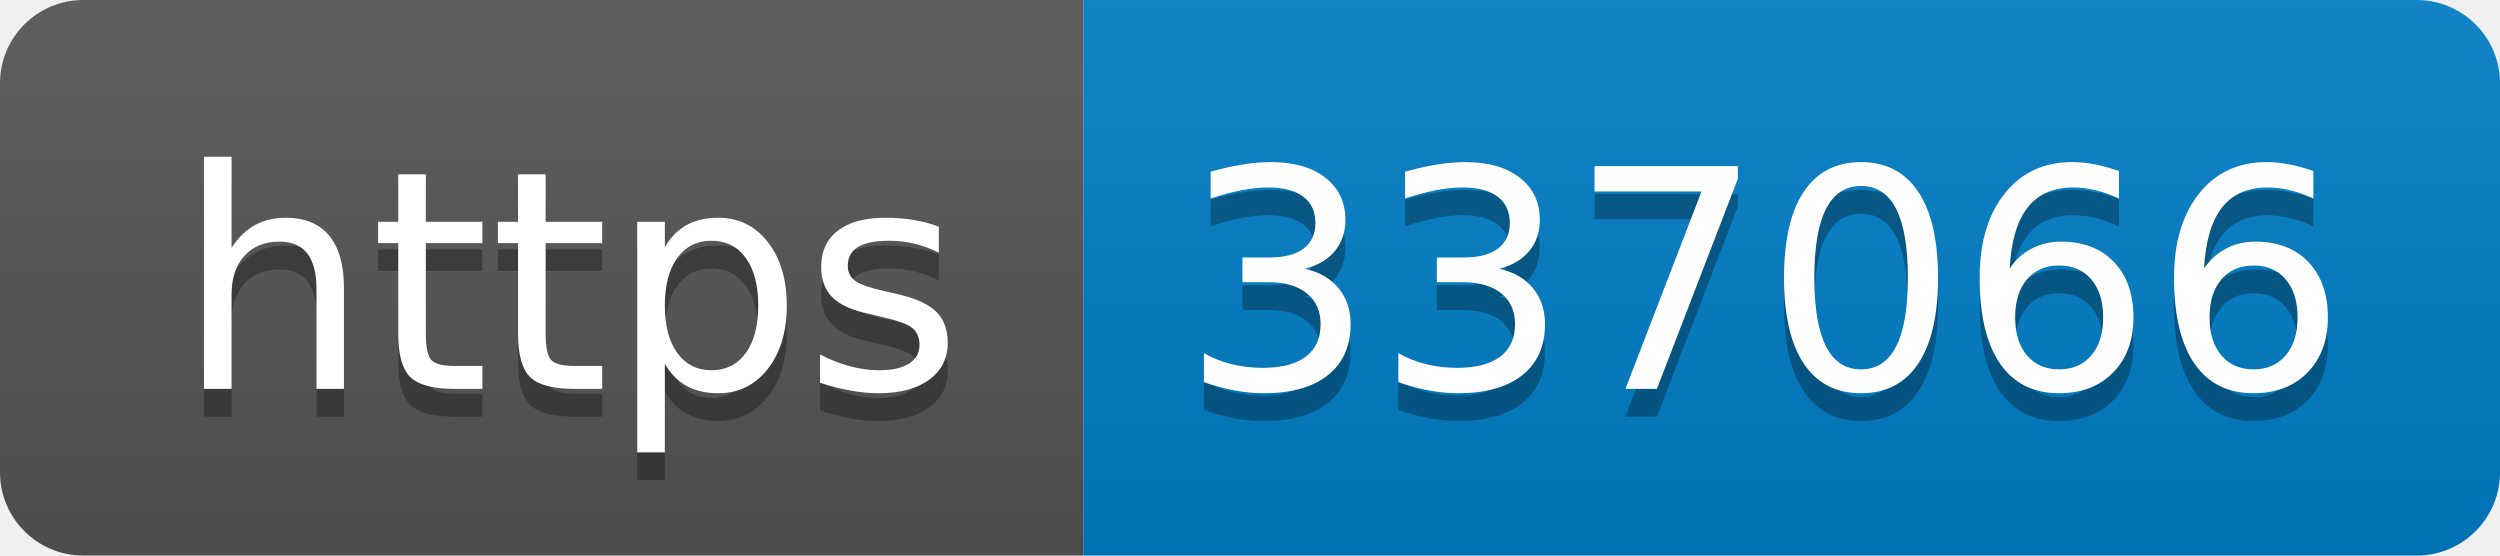
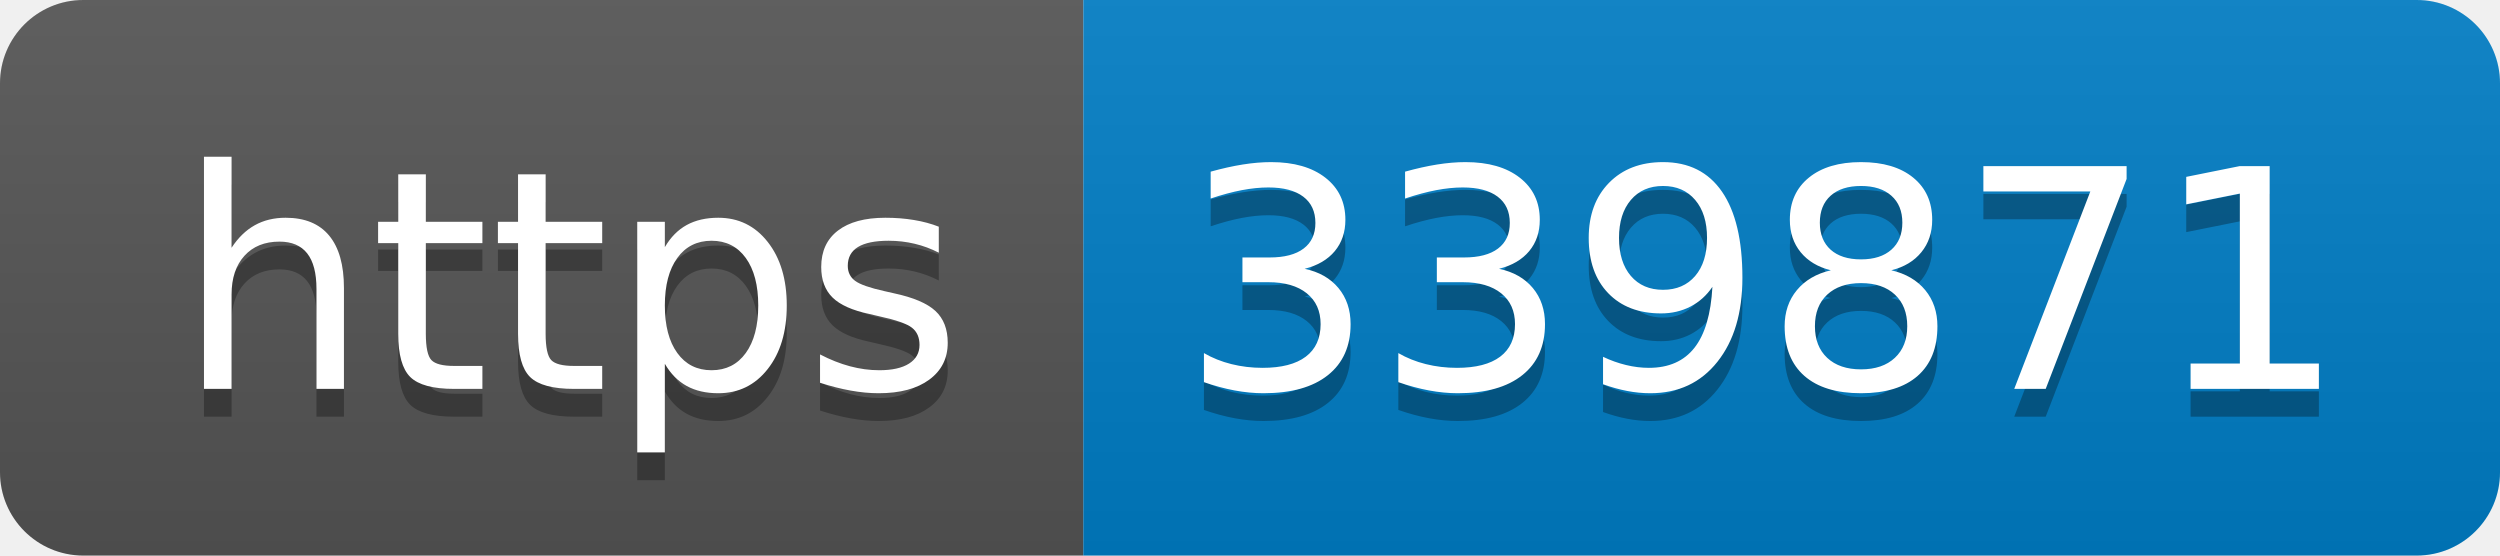
- <svg xmlns="http://www.w3.org/2000/svg" width="90" height="20" role="img" aria-label="https: 337066">
+ <svg xmlns="http://www.w3.org/2000/svg" width="90" height="20" role="img" aria-label="https: 339871">
  <linearGradient id="s" x2="0" y2="100%">
    <stop offset="0" stop-color="#bbb" stop-opacity=".1" />
    <stop offset="1" stop-opacity=".1" />
  </linearGradient>
  <clipPath id="r">
    <rect width="90" height="20" rx="3" fill="#fff" />
  </clipPath>
  <g clip-path="url(#r)">
    <rect width="39" height="20" fill="#555" />
    <rect x="39" width="51" height="20" fill="#007ec6" />
    <rect width="90" height="20" fill="url(#s)" />
  </g>
  <g fill="#fff" text-anchor="middle" font-family="Verdana,Geneva,DejaVu Sans,sans-serif" text-rendering="geometricPrecision" font-size="110">
    <text aria-hidden="true" x="205" y="150" fill="#010101" fill-opacity=".3" transform="scale(.1)" textLength="290">https</text>
    <text x="205" y="140" transform="scale(.1)" fill="#fff" textLength="290">https</text>
-     <text aria-hidden="true" x="635" y="150" fill="#010101" fill-opacity=".3" transform="scale(.1)" textLength="410">337066</text>
-     <text x="635" y="140" transform="scale(.1)" fill="#fff" textLength="410">337066</text>
+     <text aria-hidden="true" x="635" y="150" fill="#010101" fill-opacity=".3" transform="scale(.1)" textLength="410">339871</text>
+     <text x="635" y="140" transform="scale(.1)" fill="#fff" textLength="410">339871</text>
  </g>
</svg>
